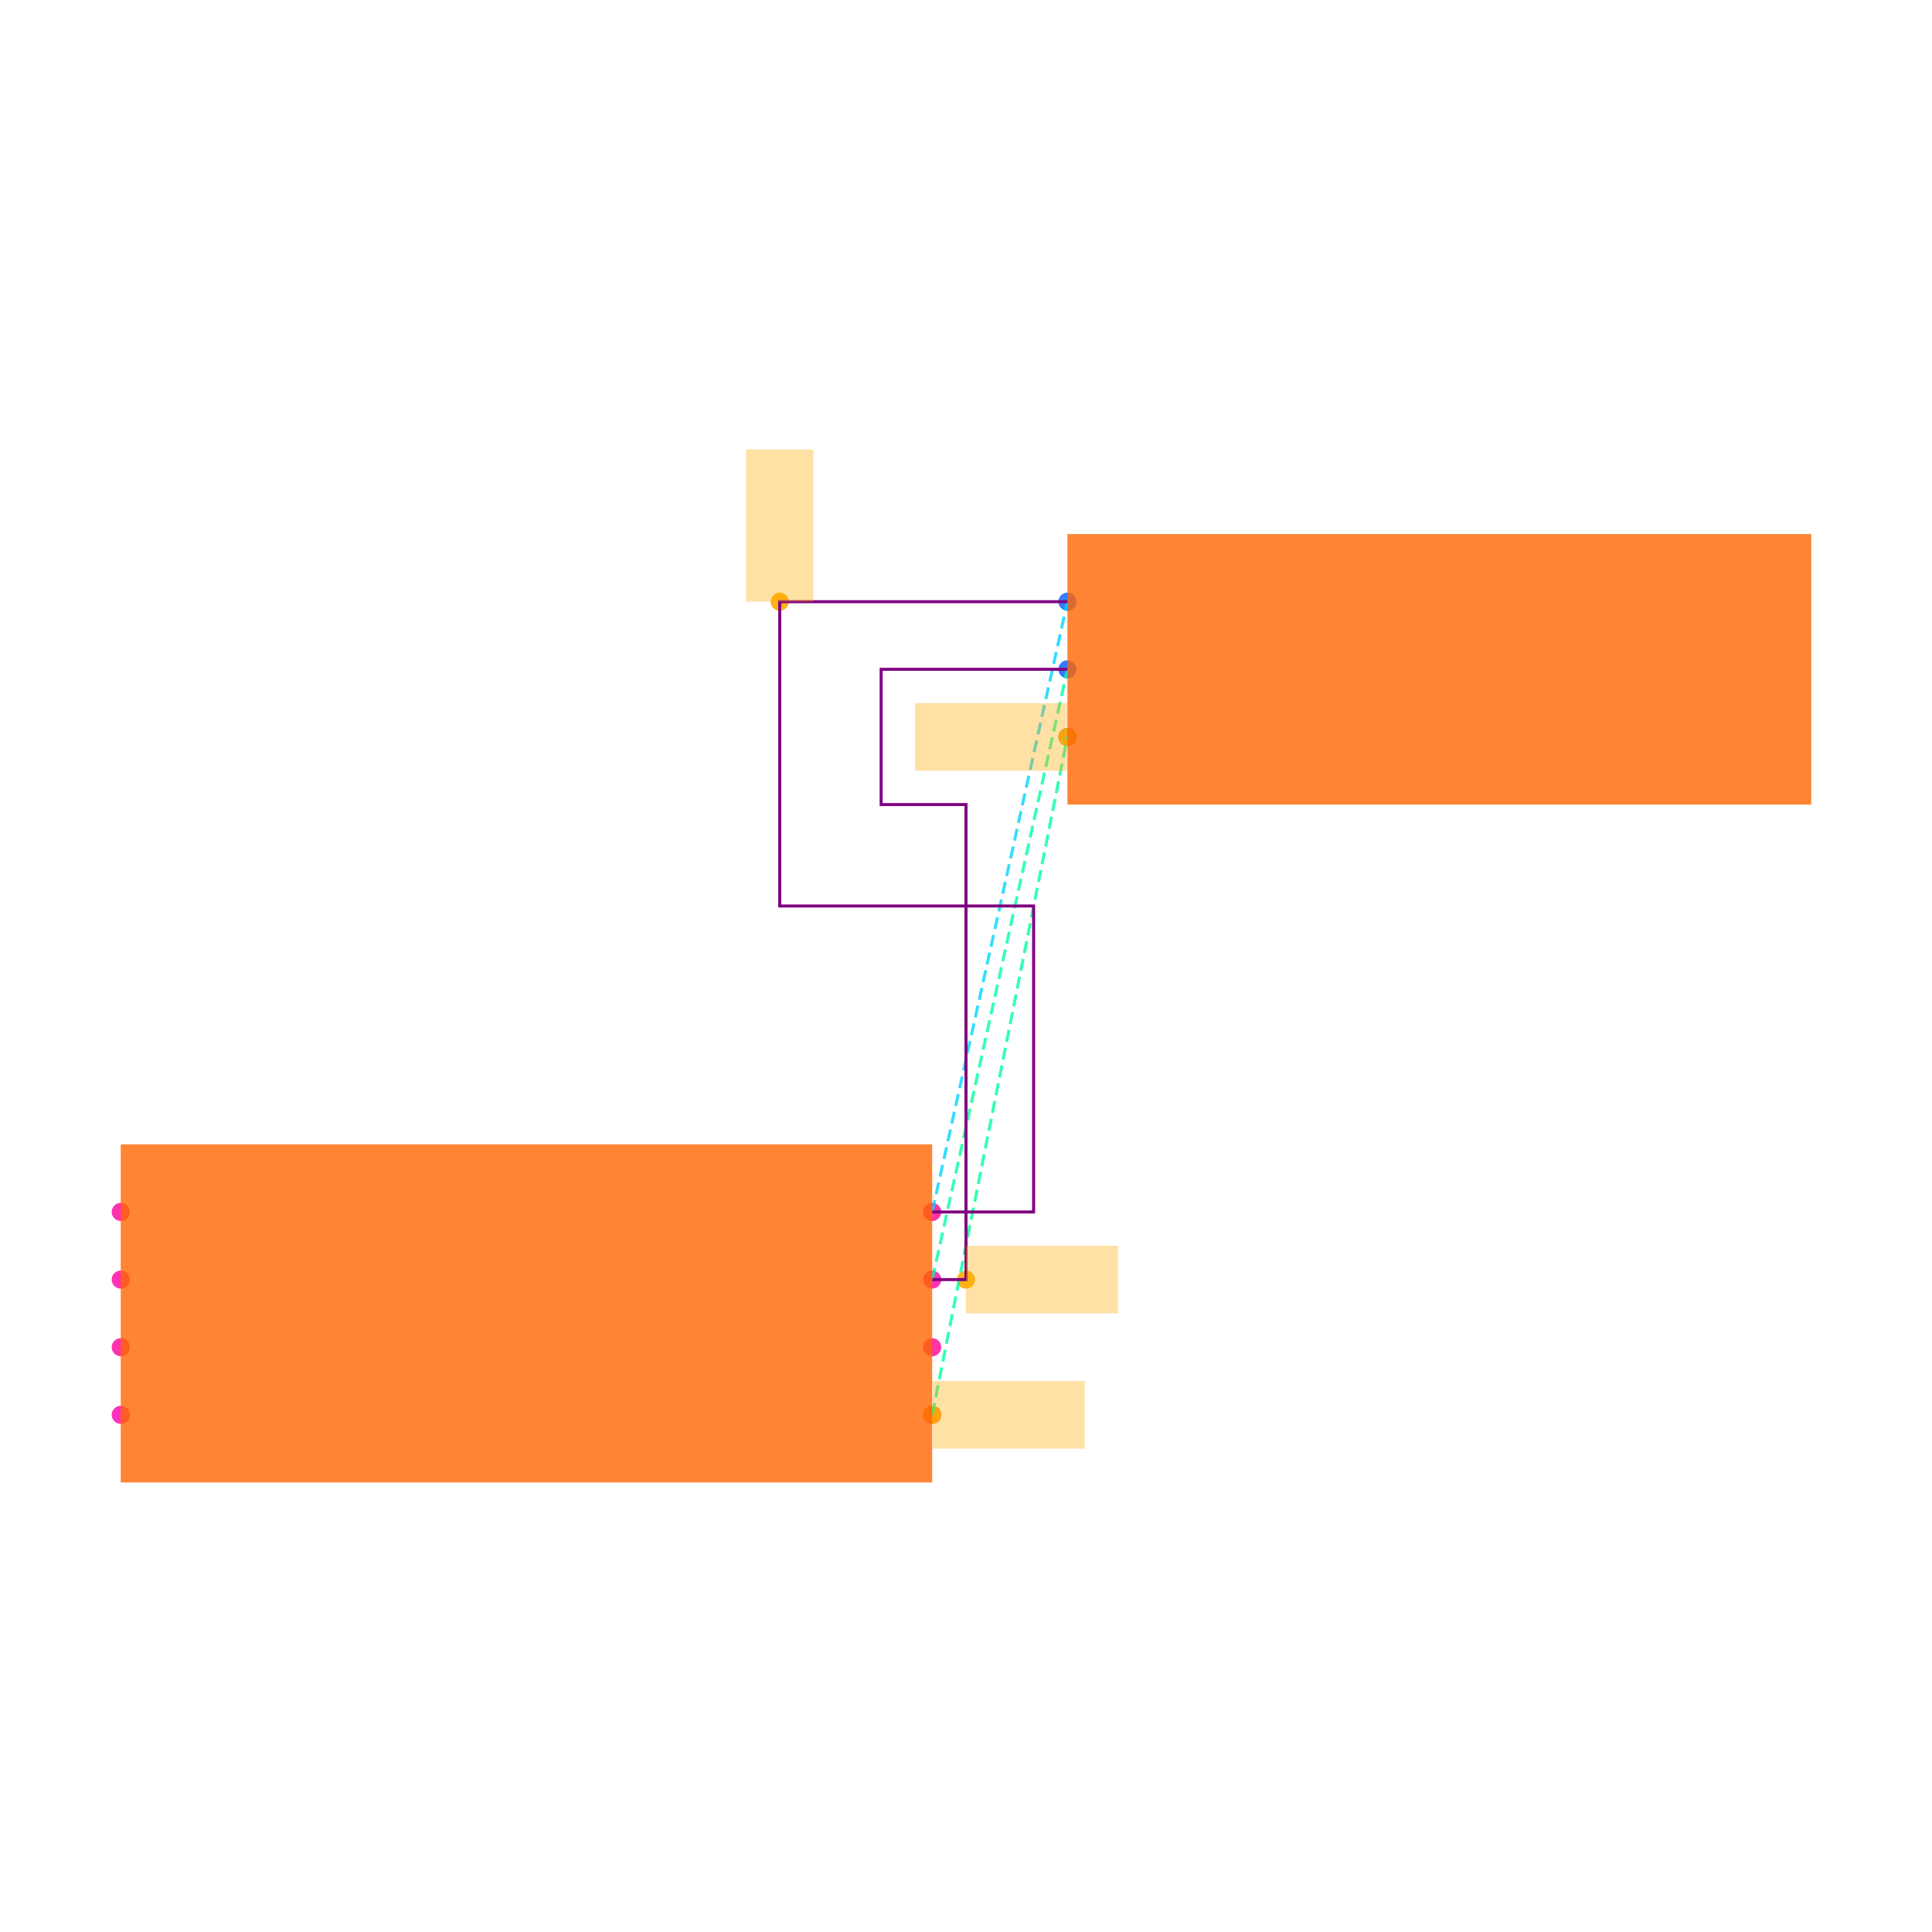
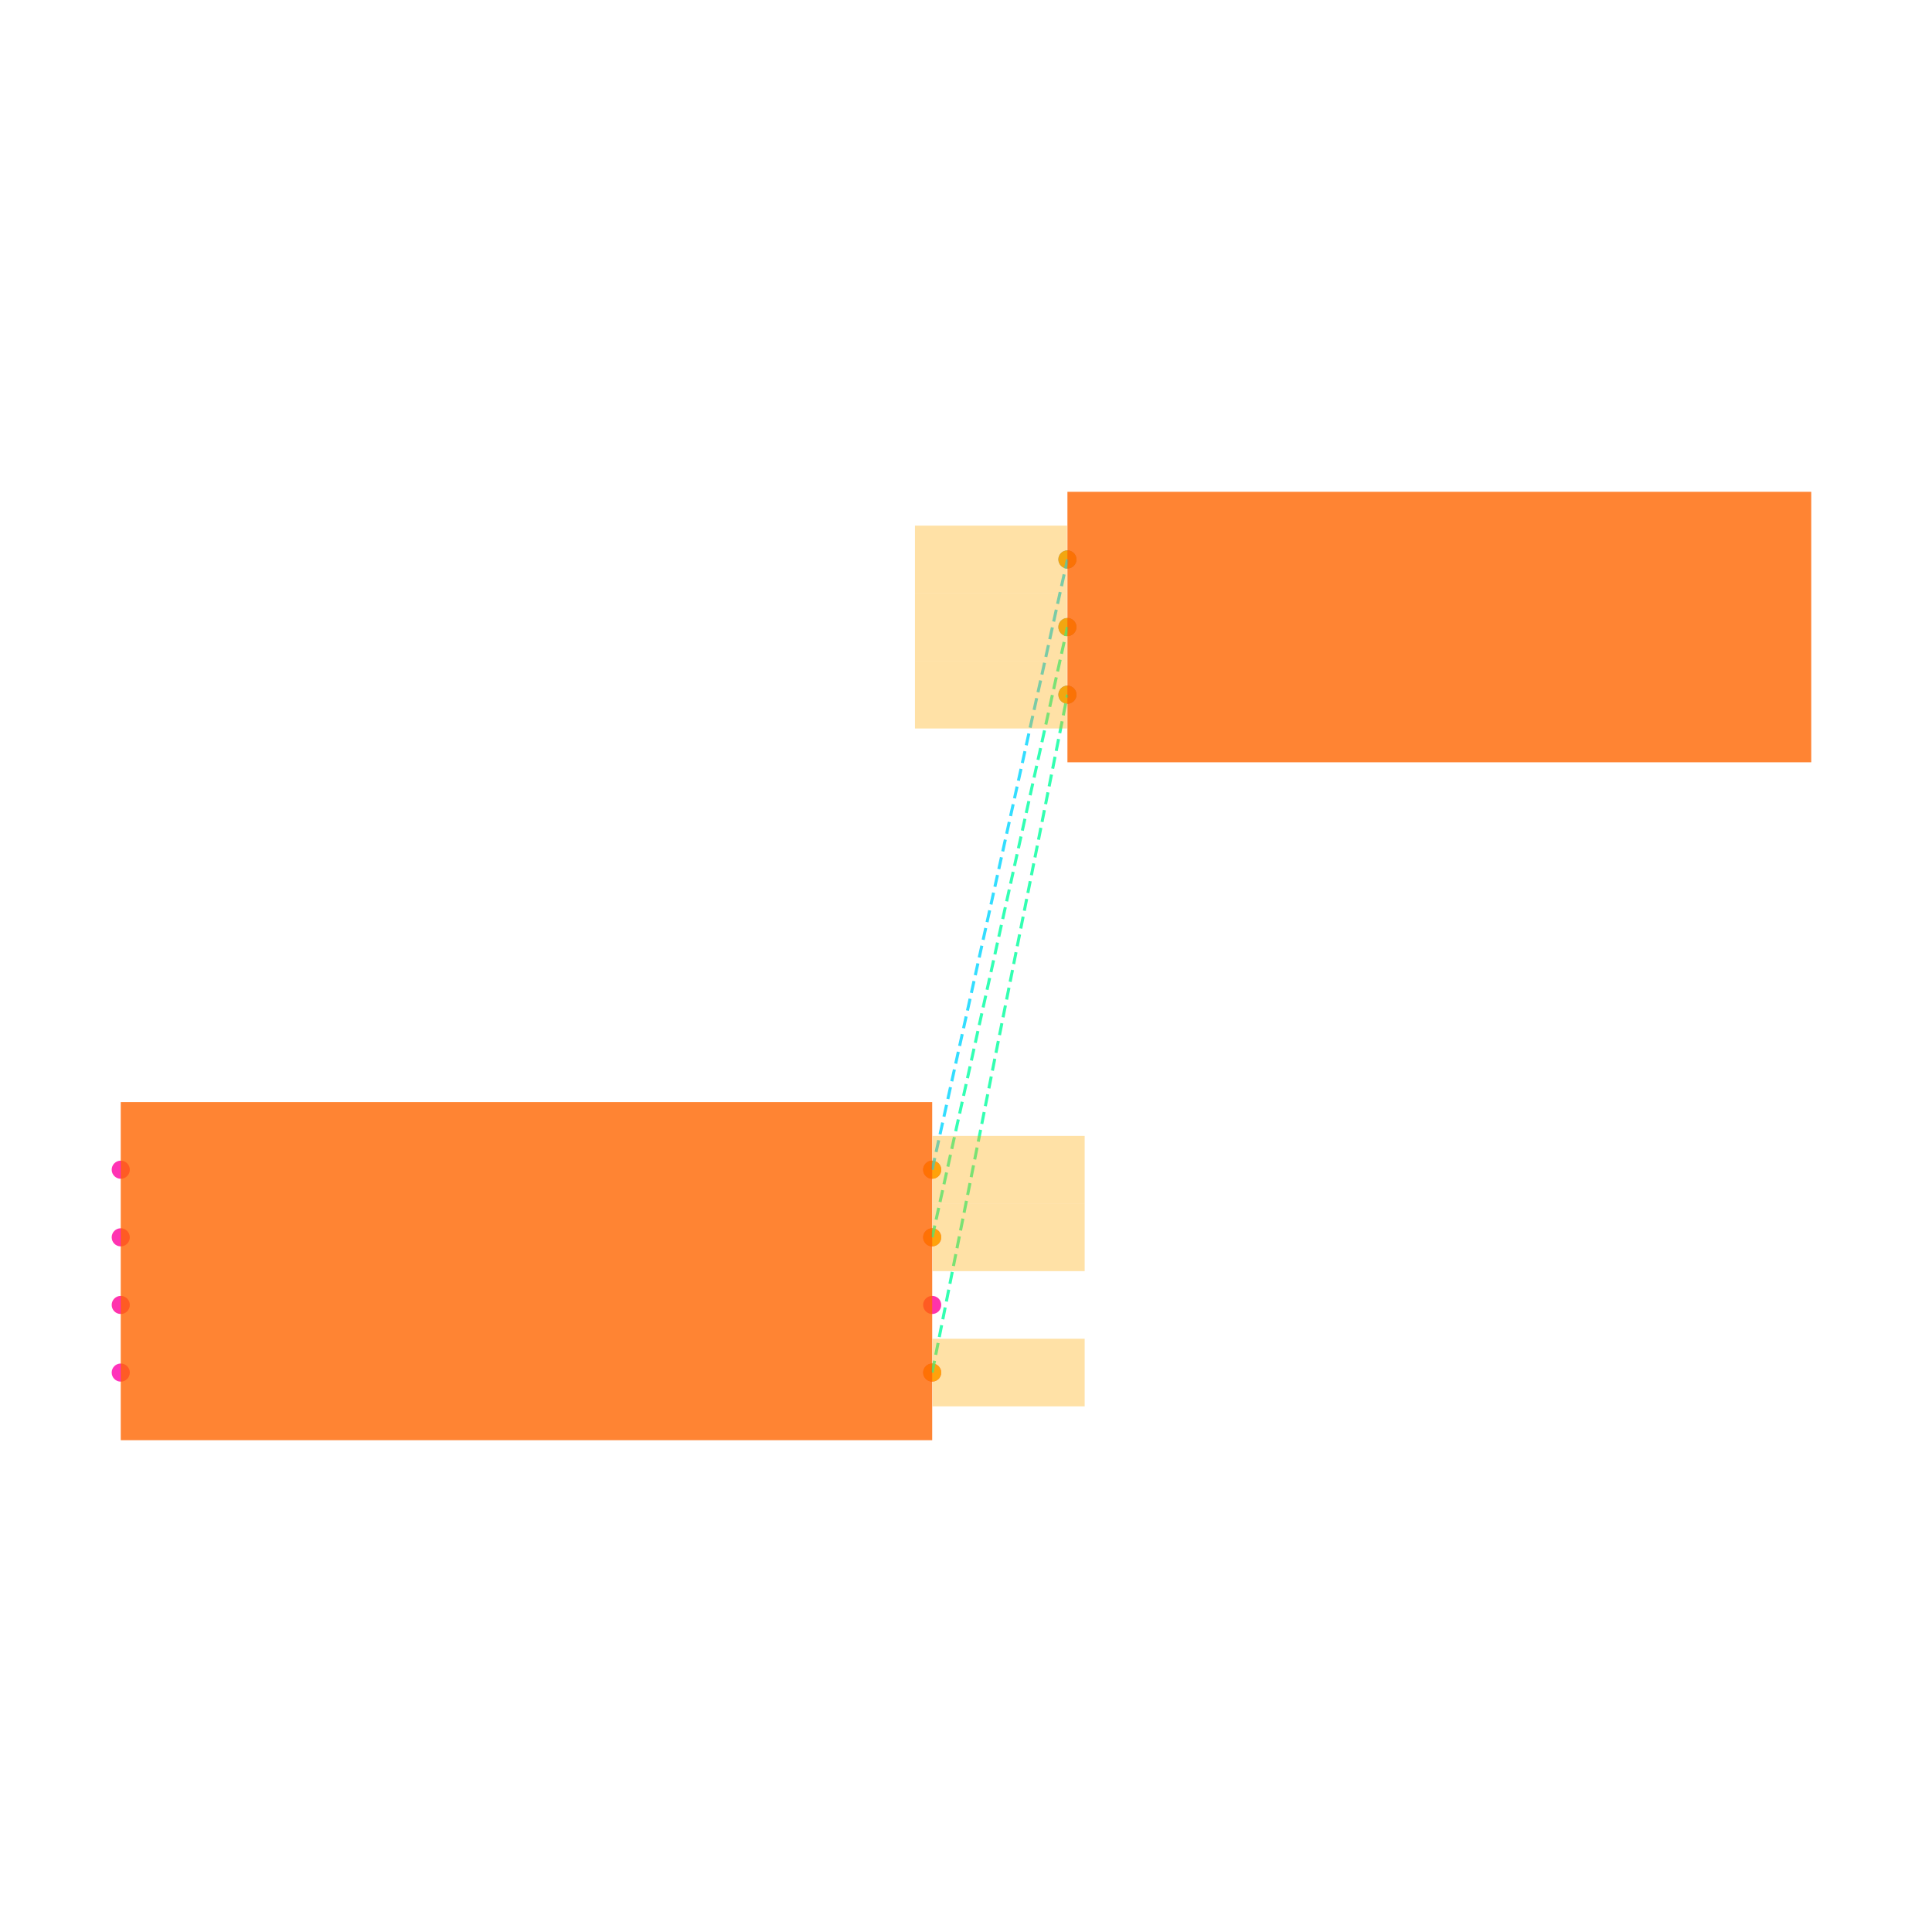
<svg xmlns="http://www.w3.org/2000/svg" width="640" height="640" viewBox="0 0 640 640">
  <rect width="100%" height="100%" fill="white" />
  <g>
-     <circle data-type="point" data-label="U1.1 x+" data-x="1.2000000000000002" data-y="-0.30000000000000004" cx="308.8" cy="468.68" r="3" fill="hsl(319, 100%, 50%, 0.8)" />
+     <circle data-type="point" data-label="U1.1 x+" data-x="1.2000000000000002" data-y="-0.30000000000000004" cx="308.8" cy="454.68" r="3" fill="hsl(319, 100%, 50%, 0.8)" />
  </g>
  <g>
-     <circle data-type="point" data-label="U1.2 x-" data-x="-1.2000000000000002" data-y="-0.30000000000000004" cx="40" cy="468.68" r="3" fill="hsl(320, 100%, 50%, 0.8)" />
+     <circle data-type="point" data-label="U1.2 x-" data-x="-1.2000000000000002" data-y="-0.30000000000000004" cx="40" cy="454.68" r="3" fill="hsl(320, 100%, 50%, 0.8)" />
  </g>
  <g>
-     <circle data-type="point" data-label="U1.3 x+" data-x="1.2000000000000002" data-y="0.09999999999999998" cx="308.8" cy="423.88" r="3" fill="hsl(321, 100%, 50%, 0.8)" />
+     <circle data-type="point" data-label="U1.3 x+" data-x="1.2000000000000002" data-y="0.09999999999999998" cx="308.8" cy="409.88" r="3" fill="hsl(321, 100%, 50%, 0.8)" />
  </g>
  <g>
-     <circle data-type="point" data-label="U1.4 x-" data-x="-1.2000000000000002" data-y="0.30000000000000004" cx="40" cy="401.48" r="3" fill="hsl(322, 100%, 50%, 0.8)" />
+     <circle data-type="point" data-label="U1.4 x-" data-x="-1.2000000000000002" data-y="0.30000000000000004" cx="40" cy="387.48" r="3" fill="hsl(322, 100%, 50%, 0.8)" />
  </g>
  <g>
-     <circle data-type="point" data-label="U1.5 x-" data-x="-1.2000000000000002" data-y="0.10000000000000003" cx="40" cy="423.88" r="3" fill="hsl(323, 100%, 50%, 0.8)" />
+     <circle data-type="point" data-label="U1.5 x-" data-x="-1.2000000000000002" data-y="0.10000000000000003" cx="40" cy="409.88" r="3" fill="hsl(323, 100%, 50%, 0.8)" />
  </g>
  <g>
-     <circle data-type="point" data-label="U1.6 x-" data-x="-1.2000000000000002" data-y="-0.09999999999999998" cx="40" cy="446.28" r="3" fill="hsl(324, 100%, 50%, 0.8)" />
+     <circle data-type="point" data-label="U1.6 x-" data-x="-1.2000000000000002" data-y="-0.09999999999999998" cx="40" cy="432.28" r="3" fill="hsl(324, 100%, 50%, 0.8)" />
  </g>
  <g>
-     <circle data-type="point" data-label="U1.7 x+" data-x="1.2000000000000002" data-y="-0.10000000000000003" cx="308.8" cy="446.28" r="3" fill="hsl(325, 100%, 50%, 0.8)" />
+     <circle data-type="point" data-label="U1.7 x+" data-x="1.2000000000000002" data-y="-0.10000000000000003" cx="308.8" cy="432.28" r="3" fill="hsl(325, 100%, 50%, 0.8)" />
  </g>
  <g>
-     <circle data-type="point" data-label="U1.8 x+" data-x="1.2000000000000002" data-y="0.30000000000000004" cx="308.8" cy="401.48" r="3" fill="hsl(326, 100%, 50%, 0.8)" />
+     <circle data-type="point" data-label="U1.8 x+" data-x="1.2000000000000002" data-y="0.30000000000000004" cx="308.8" cy="387.48" r="3" fill="hsl(326, 100%, 50%, 0.8)" />
  </g>
  <g>
-     <circle data-type="point" data-label="J1.1 x-" data-x="1.6" data-y="2.105" cx="353.6" cy="199.32" r="3" fill="hsl(218, 100%, 50%, 0.8)" />
+     <circle data-type="point" data-label="J1.1 x-" data-x="1.6" data-y="2.105" cx="353.6" cy="185.32" r="3" fill="hsl(218, 100%, 50%, 0.8)" />
  </g>
  <g>
-     <circle data-type="point" data-label="J1.2 x-" data-x="1.6" data-y="1.9049999999999998" cx="353.6" cy="221.72" r="3" fill="hsl(219, 100%, 50%, 0.8)" />
+     <circle data-type="point" data-label="J1.2 x-" data-x="1.6" data-y="1.9049999999999998" cx="353.6" cy="207.72" r="3" fill="hsl(219, 100%, 50%, 0.8)" />
  </g>
  <g>
-     <circle data-type="point" data-label="J1.3 x-" data-x="1.6" data-y="1.7049999999999998" cx="353.6" cy="244.12" r="3" fill="hsl(220, 100%, 50%, 0.8)" />
+     <circle data-type="point" data-label="J1.3 x-" data-x="1.6" data-y="1.7049999999999998" cx="353.6" cy="230.12" r="3" fill="hsl(220, 100%, 50%, 0.8)" />
  </g>
  <g>
-     <circle data-type="point" data-label="" data-x="1.2000000000000002" data-y="-0.30000000000000004" cx="308.8" cy="468.68" r="3" fill="hsl(40, 100%, 50%, 0.9)" />
+     <circle data-type="point" data-label="" data-x="1.2000000000000002" data-y="-0.30000000000000004" cx="308.8" cy="454.68" r="3" fill="hsl(40, 100%, 50%, 0.9)" />
  </g>
  <g>
-     <circle data-type="point" data-label="" data-x="1.6" data-y="1.7049999999999998" cx="353.6" cy="244.12" r="3" fill="hsl(40, 100%, 50%, 0.9)" />
+     <circle data-type="point" data-label="" data-x="1.6" data-y="1.7049999999999998" cx="353.6" cy="230.12" r="3" fill="hsl(40, 100%, 50%, 0.9)" />
  </g>
  <g>
-     <circle data-type="point" data-label="" data-x="1.3" data-y="0.09999999999999998" cx="320" cy="423.88" r="3" fill="hsl(40, 100%, 50%, 0.9)" />
+     <circle data-type="point" data-label="" data-x="1.2000000000000002" data-y="0.09999999999999998" cx="308.8" cy="409.88" r="3" fill="hsl(40, 100%, 50%, 0.9)" />
  </g>
  <g>
-     <circle data-type="point" data-label="" data-x="0.749" data-y="2.105" cx="258.288" cy="199.32" r="3" fill="hsl(40, 100%, 50%, 0.9)" />
+     <circle data-type="point" data-label="" data-x="1.6" data-y="1.9049999999999998" cx="353.6" cy="207.72" r="3" fill="hsl(40, 100%, 50%, 0.9)" />
  </g>
  <g>
-     <polyline data-points="1.2000000000000002,-0.30000000000000004 1.6,1.7049999999999998" data-type="line" data-label="" points="308.8,468.68 353.6,244.12" fill="none" stroke="hsl(157, 100%, 50%, 0.8)" stroke-width="1" stroke-dasharray="4 2" />
+     <circle data-type="point" data-label="" data-x="1.2000000000000002" data-y="0.30000000000000004" cx="308.8" cy="387.48" r="3" fill="hsl(40, 100%, 50%, 0.9)" />
  </g>
  <g>
-     <polyline data-points="1.2000000000000002,0.09999999999999998 1.6,1.9049999999999998" data-type="line" data-label="" points="308.8,423.88 353.6,221.72" fill="none" stroke="hsl(158, 100%, 50%, 0.8)" stroke-width="1" stroke-dasharray="4 2" />
+     <circle data-type="point" data-label="" data-x="1.6" data-y="2.105" cx="353.6" cy="185.32" r="3" fill="hsl(40, 100%, 50%, 0.9)" />
  </g>
  <g>
-     <polyline data-points="1.2000000000000002,0.30000000000000004 1.6,2.105" data-type="line" data-label="" points="308.8,401.48 353.6,199.32" fill="none" stroke="hsl(190, 100%, 50%, 0.8)" stroke-width="1" stroke-dasharray="4 2" />
+     <polyline data-points="1.2000000000000002,-0.30000000000000004 1.6,1.7049999999999998" data-type="line" data-label="" points="308.8,454.68 353.6,230.12" fill="none" stroke="hsl(157, 100%, 50%, 0.8)" stroke-width="1" stroke-dasharray="4 2" />
  </g>
  <g>
-     <polyline data-points="1.2000000000000002,0.09999999999999998 1.3,0.09999999999999998 1.3,1.5049999999999997 1.049,1.5049999999999997 1.049,1.905 1.6,1.9049999999999998" data-type="line" data-label="" points="308.8,423.88 320,423.88 320,266.52 291.888,266.52 291.888,221.72 353.6,221.72" fill="none" stroke="purple" stroke-width="1" />
+     <polyline data-points="1.2000000000000002,0.09999999999999998 1.6,1.9049999999999998" data-type="line" data-label="" points="308.8,409.88 353.6,207.72" fill="none" stroke="hsl(158, 100%, 50%, 0.8)" stroke-width="1" stroke-dasharray="4 2" />
  </g>
  <g>
-     <polyline data-points="1.2000000000000002,0.30000000000000004 1.5000000000000002,0.30000000000000004 1.5000000000000002,1.2049999999999996 0.749,1.2049999999999996 0.749,2.105 1.6,2.105" data-type="line" data-label="" points="308.8,401.48 342.4,401.48 342.4,300.12 258.288,300.12 258.288,199.32 353.6,199.32" fill="none" stroke="purple" stroke-width="1" />
+     <polyline data-points="1.2000000000000002,0.30000000000000004 1.6,2.105" data-type="line" data-label="" points="308.8,387.48 353.6,185.32" fill="none" stroke="hsl(190, 100%, 50%, 0.8)" stroke-width="1" stroke-dasharray="4 2" />
  </g>
  <g>
-     <rect data-type="rect" data-label="schematic_component_0" data-x="0" data-y="0" x="40" y="379.08" width="268.8" height="112" fill="hsl(24, 100%, 50%, 0.8)" stroke="black" stroke-width="0.009" />
+     <rect data-type="rect" data-label="schematic_component_0" data-x="0" data-y="0" x="40" y="365.08" width="268.8" height="112" fill="hsl(24, 100%, 50%, 0.8)" stroke="black" stroke-width="0.009" />
  </g>
  <g>
-     <rect data-type="rect" data-label="schematic_component_1" data-x="2.7" data-y="1.9049999999999998" x="353.6" y="176.92" width="246.4" height="89.6" fill="hsl(24, 100%, 50%, 0.8)" stroke="black" stroke-width="0.009" />
+     <rect data-type="rect" data-label="schematic_component_1" data-x="2.7" data-y="1.9049999999999998" x="353.6" y="162.92" width="246.4" height="89.6" fill="hsl(24, 100%, 50%, 0.8)" stroke="black" stroke-width="0.009" />
  </g>
  <g>
-     <rect data-type="rect" data-label="" data-x="1.4260000000000002" data-y="-0.30000000000000004" x="308.912" y="457.48" width="50.4" height="22.4" fill="hsl(40, 100%, 50%, 0.35)" stroke="black" stroke-width="0.009" />
+     <rect data-type="rect" data-label="" data-x="1.4260000000000002" data-y="-0.30000000000000004" x="308.912" y="443.48" width="50.4" height="22.4" fill="hsl(40, 100%, 50%, 0.35)" stroke="black" stroke-width="0.009" />
  </g>
  <g>
-     <rect data-type="rect" data-label="" data-x="1.374" data-y="1.7049999999999998" x="303.088" y="232.92" width="50.4" height="22.4" fill="hsl(40, 100%, 50%, 0.35)" stroke="black" stroke-width="0.009" />
+     <rect data-type="rect" data-label="" data-x="1.374" data-y="1.7049999999999998" x="303.088" y="218.92" width="50.4" height="22.4" fill="hsl(40, 100%, 50%, 0.35)" stroke="black" stroke-width="0.009" />
  </g>
  <g>
-     <rect data-type="rect" data-label="" data-x="1.5250000000000001" data-y="0.09999999999999998" x="320" y="412.68" width="50.4" height="22.4" fill="hsl(40, 100%, 50%, 0.35)" stroke="black" stroke-width="0.009" />
+     <rect data-type="rect" data-label="" data-x="1.4260000000000002" data-y="0.09999999999999998" x="308.912" y="398.68" width="50.4" height="22.4" fill="hsl(40, 100%, 50%, 0.35)" stroke="black" stroke-width="0.009" />
  </g>
  <g>
-     <rect data-type="rect" data-label="" data-x="0.749" data-y="2.33" x="247.088" y="148.92" width="22.4" height="50.4" fill="hsl(40, 100%, 50%, 0.35)" stroke="black" stroke-width="0.009" />
+     <rect data-type="rect" data-label="" data-x="1.374" data-y="1.9049999999999998" x="303.088" y="196.52" width="50.4" height="22.4" fill="hsl(40, 100%, 50%, 0.35)" stroke="black" stroke-width="0.009" />
+   </g>
+   <g>
+     <rect data-type="rect" data-label="" data-x="1.4260000000000002" data-y="0.30000000000000004" x="308.912" y="376.28" width="50.4" height="22.4" fill="hsl(40, 100%, 50%, 0.35)" stroke="black" stroke-width="0.009" />
+   </g>
+   <g>
+     <rect data-type="rect" data-label="" data-x="1.374" data-y="2.105" x="303.088" y="174.12" width="50.4" height="22.4" fill="hsl(40, 100%, 50%, 0.35)" stroke="black" stroke-width="0.009" />
  </g>
  <g id="crosshair" style="display: none">
    <line id="crosshair-h" y1="0" y2="640" stroke="#666" stroke-width="0.5" />
    <line id="crosshair-v" x1="0" x2="640" stroke="#666" stroke-width="0.5" />
    <text id="coordinates" font-family="monospace" font-size="12" fill="#666" />
  </g>
</svg>
